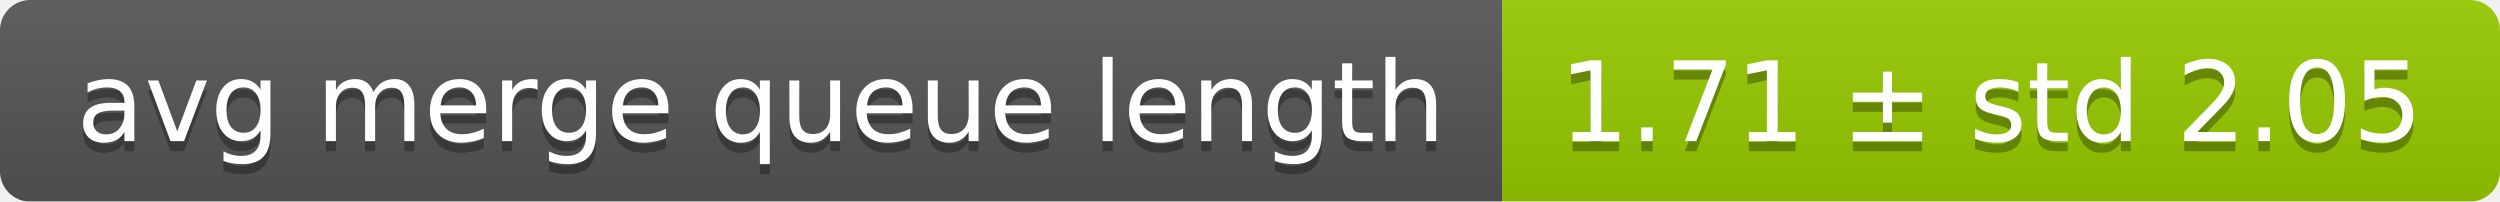
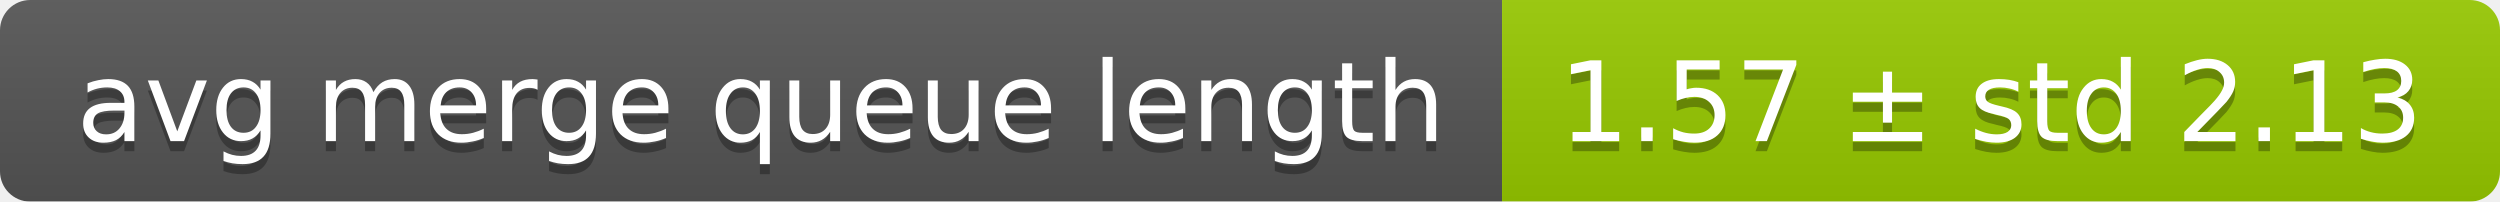
<svg xmlns="http://www.w3.org/2000/svg" width="248" height="20">
  <linearGradient id="smooth" x2="0" y2="100%">
    <stop offset="0" stop-color="#bbb" stop-opacity=".1" />
    <stop offset="1" stop-opacity=".1" />
  </linearGradient>
  <mask id="round">
    <rect width="248" height="20" rx="3" fill="#fff" />
  </mask>
  <g mask="url(#round)">
    <rect width="149" height="20" fill="#555" />
    <rect x="149" width="99" height="20" fill="#97ca00" />
    <rect width="248" height="20" fill="url(#smooth)" />
  </g>
  <g fill="#fff" text-anchor="middle" font-family="DejaVu Sans,Verdana,Geneva,sans-serif" font-size="11">
    <text x="75.5" y="15" fill="#010101" fill-opacity=".3">avg merge queue length</text>
    <text x="75.5" y="14">avg merge queue length</text>
-     <text x="197.5" y="15" fill="#010101" fill-opacity=".3">1.71 ± std 2.05</text>
-     <text x="197.5" y="14">1.71 ± std 2.05</text>
+     <text x="197.5" y="15" fill="#010101" fill-opacity=".3">1.57 ± std 2.13</text>
+     <text x="197.5" y="14">1.57 ± std 2.13</text>
  </g>
</svg>
